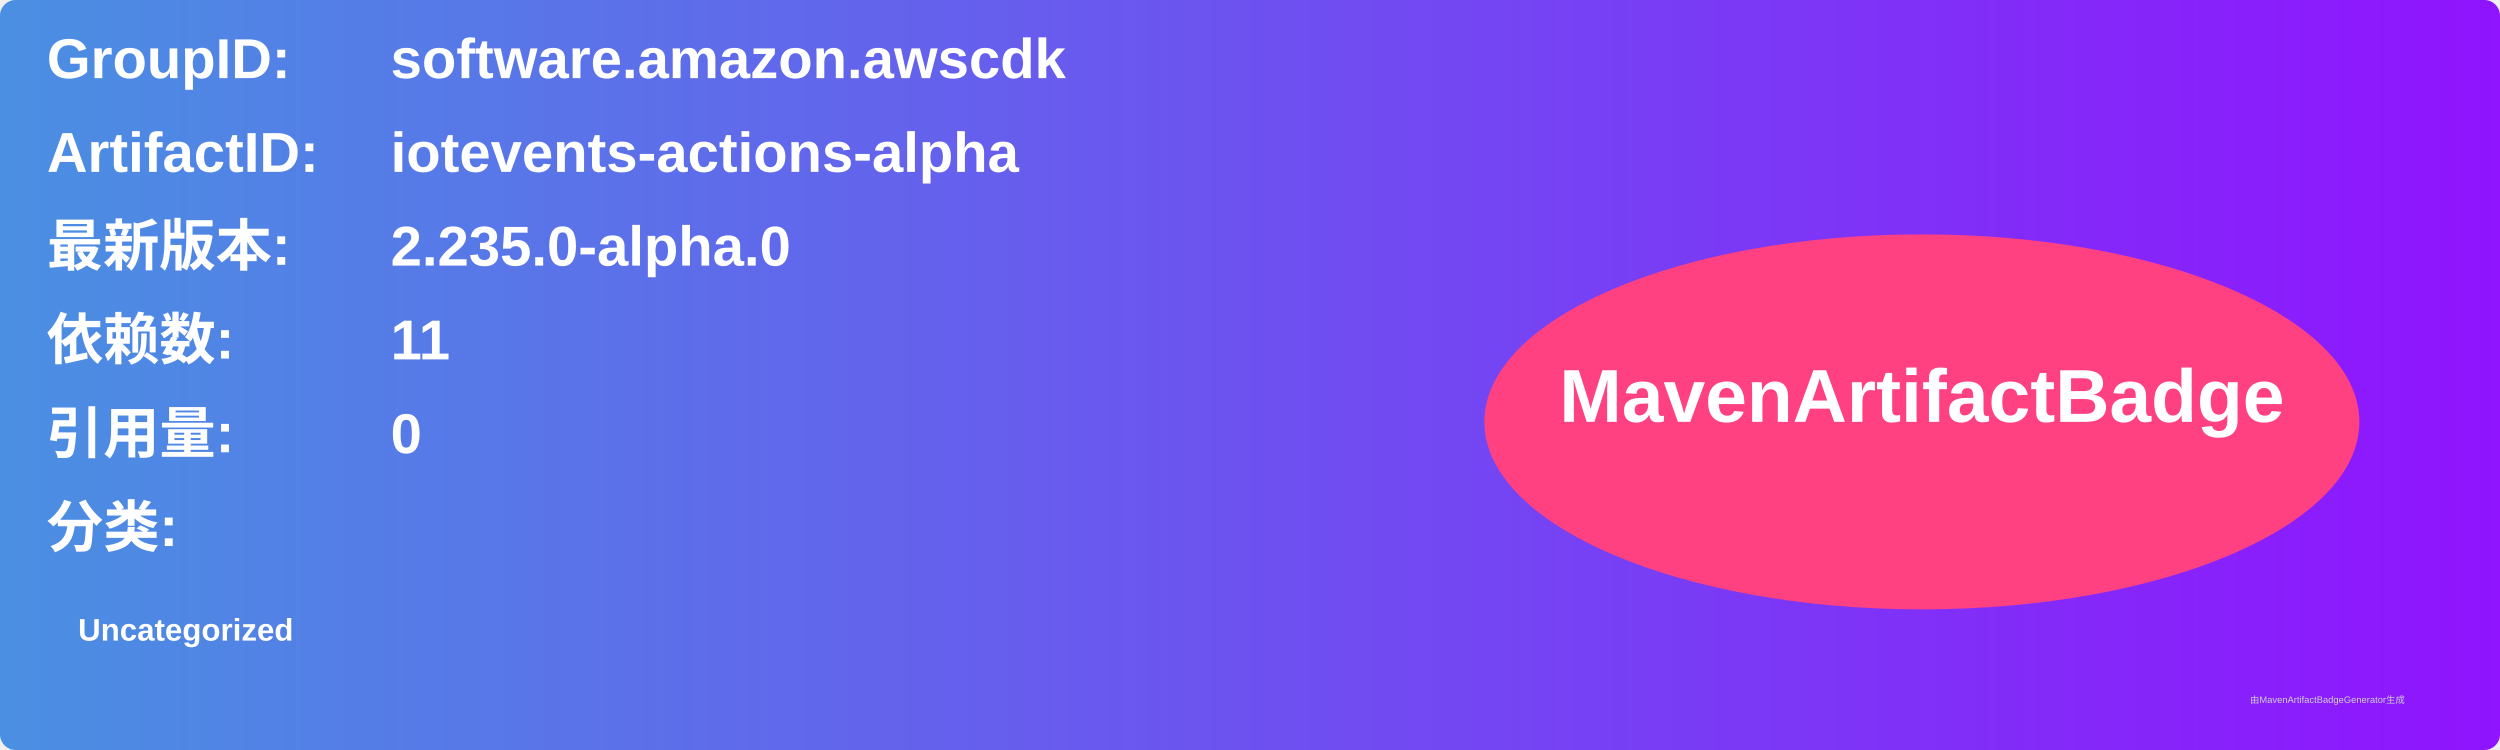
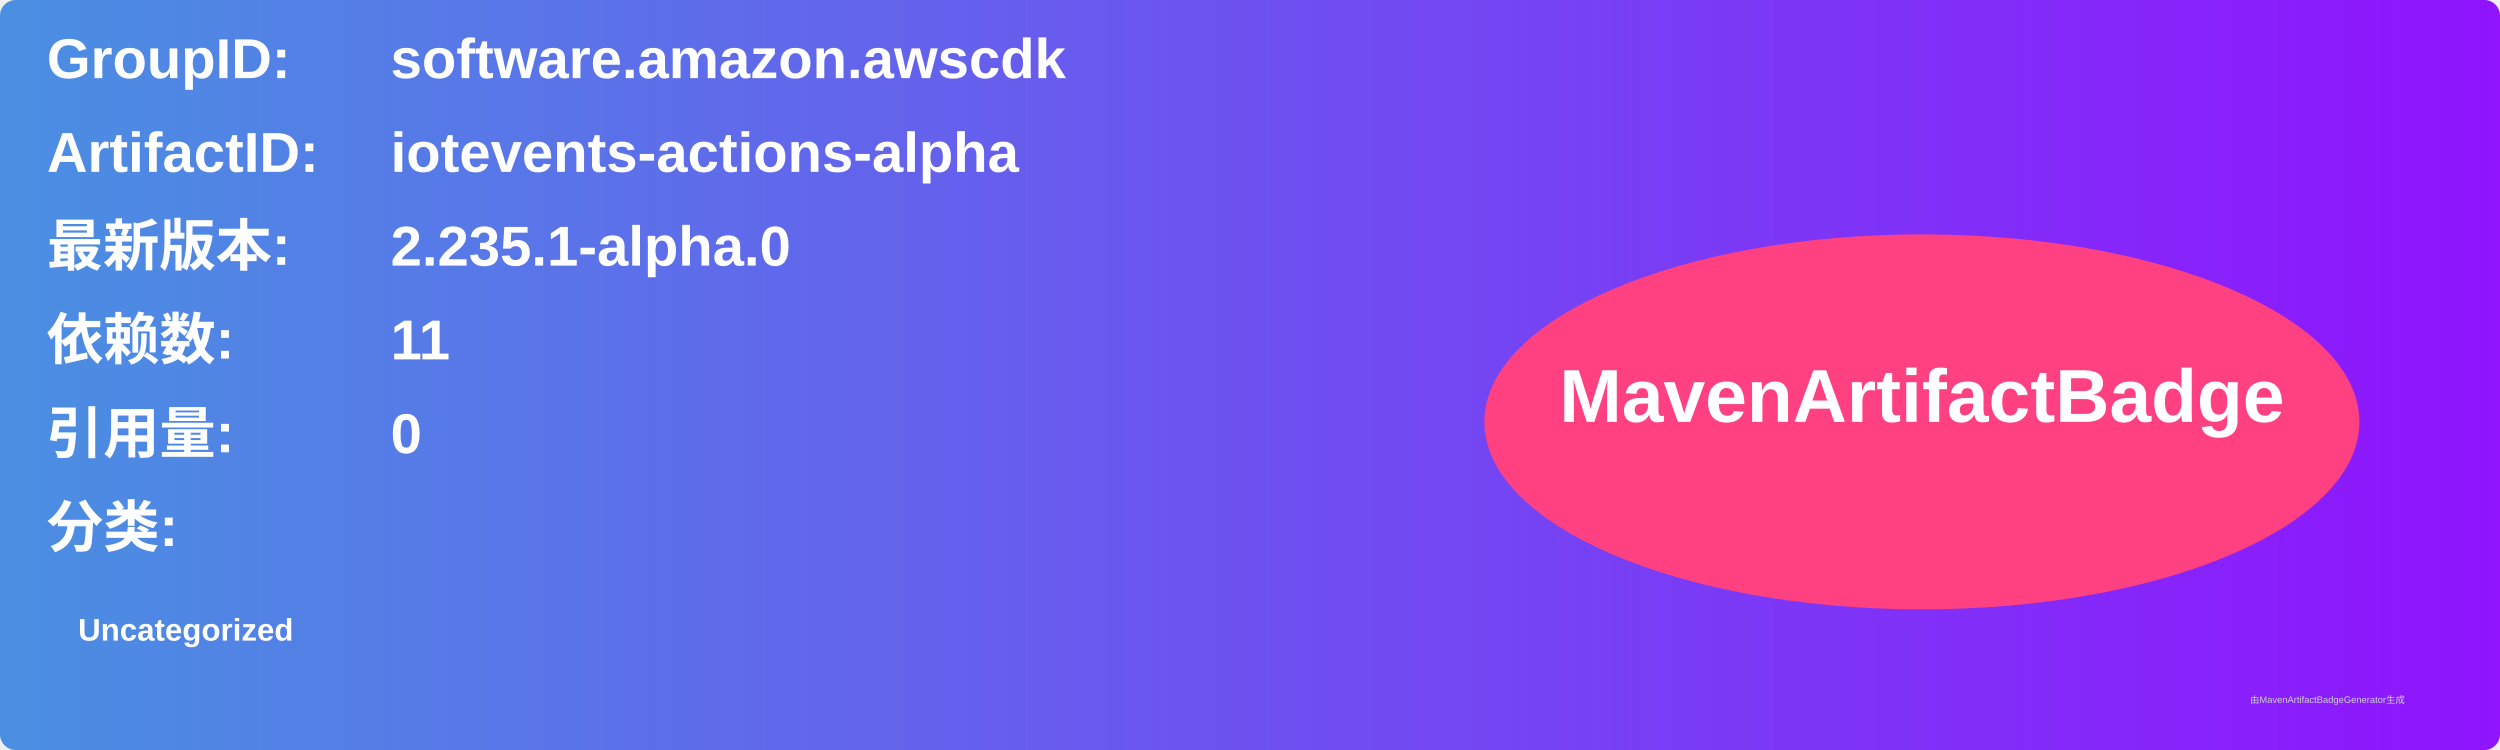
<svg xmlns="http://www.w3.org/2000/svg" width="800" height="240" viewBox="0 0 800 240">
  <linearGradient id="grad" x1="0%" y1="0%" x2="100%" y2="0%">
    <stop offset="0%" stop-color="#4a90e2" />
    <stop offset="100%" stop-color="#9013fe" />
  </linearGradient>
  <rect width="100%" height="100%" rx="5" ry="5" fill="url(#grad)" />
  <g transform="translate(15, 15)">
    <text x="0" y="10" font-family="Arial" font-size="18" fill="white" font-weight="bold" width="260">GroupID:</text>
    <text x="110" y="10" font-family="Arial" font-size="18" fill="white" font-weight="bold" width="460">software.amazon.awscdk</text>
    <text x="0" y="40" font-family="Arial" font-size="18" fill="white" font-weight="bold" width="260">ArtifactID:</text>
    <text x="110" y="40" font-family="Arial" font-size="18" fill="white" font-weight="bold" width="460">iotevents-actions-alpha</text>
    <text x="0" y="70" font-family="Arial" font-size="18" fill="white" font-weight="bold">最新版本:</text>
    <text x="110" y="70" font-family="Arial" font-size="18" fill="white" font-weight="bold">
-       <tspan font-weight="bold">2.235.0-alpha.0</tspan>
+       <tspan font-weight="bold">2.235.1-alpha.0</tspan>
    </text>
    <text x="0" y="100" font-family="Arial" font-size="18" fill="white" font-weight="bold">依赖数: </text>
    <text x="110" y="100" font-family="Arial" font-size="18" fill="white">
      <tspan font-weight="bold">11</tspan>
    </text>
    <text x="0" y="130" font-family="Arial" font-size="18" fill="white" font-weight="bold">引用量: </text>
    <text x="110" y="130" font-family="Arial" font-size="18" fill="white">
      <tspan font-weight="bold">0</tspan>
    </text>
    <text x="0" y="160" font-family="Arial" font-size="18" fill="white" font-weight="bold">分类:</text>
    <text x="10" y="190" font-family="Arial" font-size="10" fill="white">
      <tspan font-weight="bold">Uncategorized</tspan>
    </text>
    <ellipse cx="600" cy="120" rx="140" ry="60" fill="#ff4081" />
    <text x="600" y="120" text-anchor="middle" font-family="Arial" font-size="24" fill="white" font-weight="bold">MavenArtifactBadge</text>
  </g>
  <text x="720" y="225" font-family="Arial" font-size="3" fill="#d0d0d0">由MavenArtifactBadgeGenerator生成</text>
</svg>
